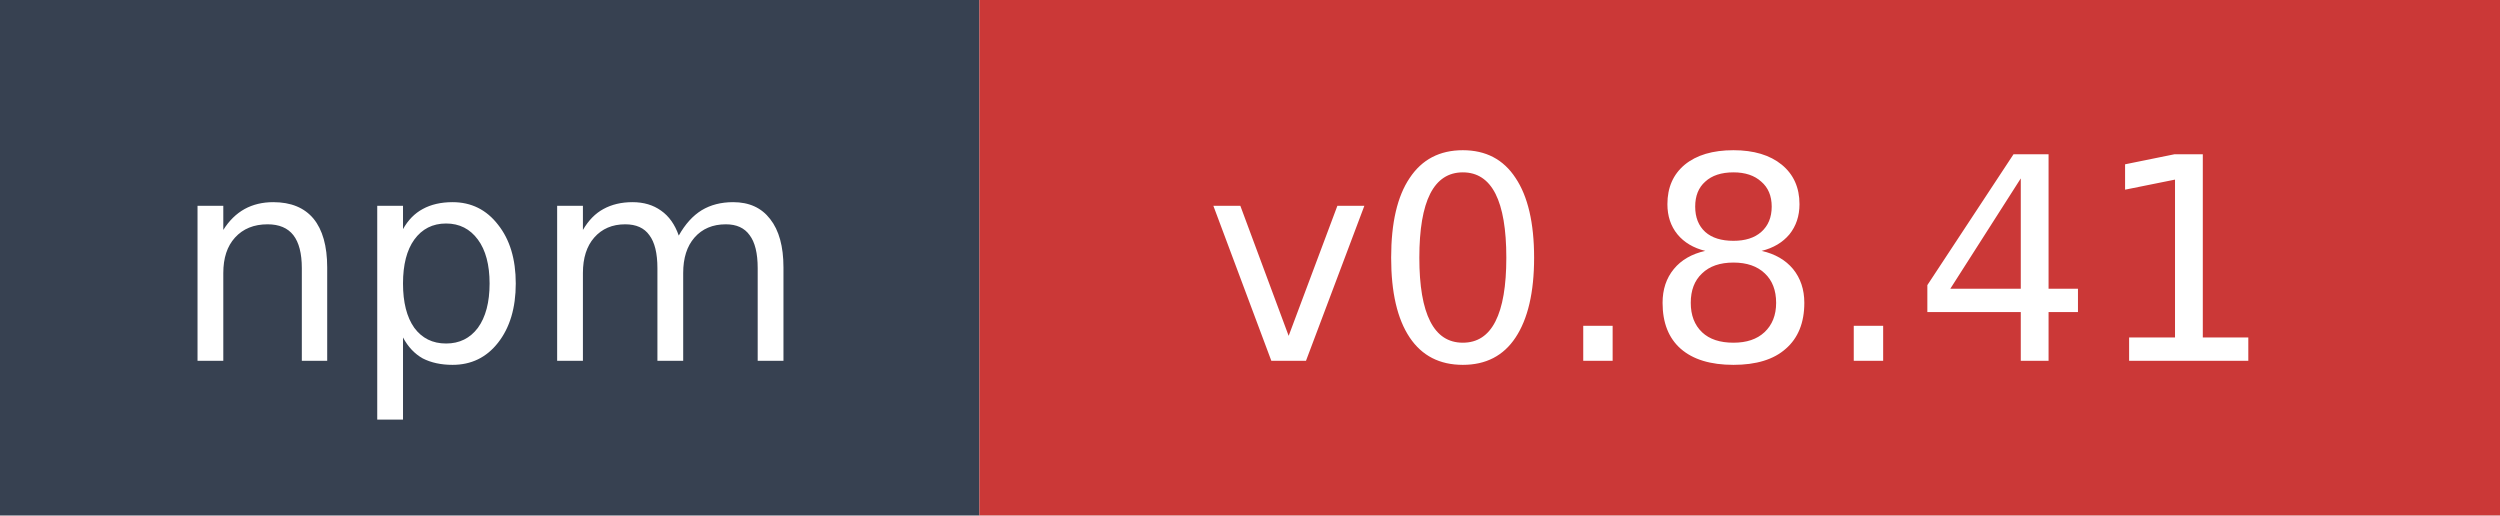
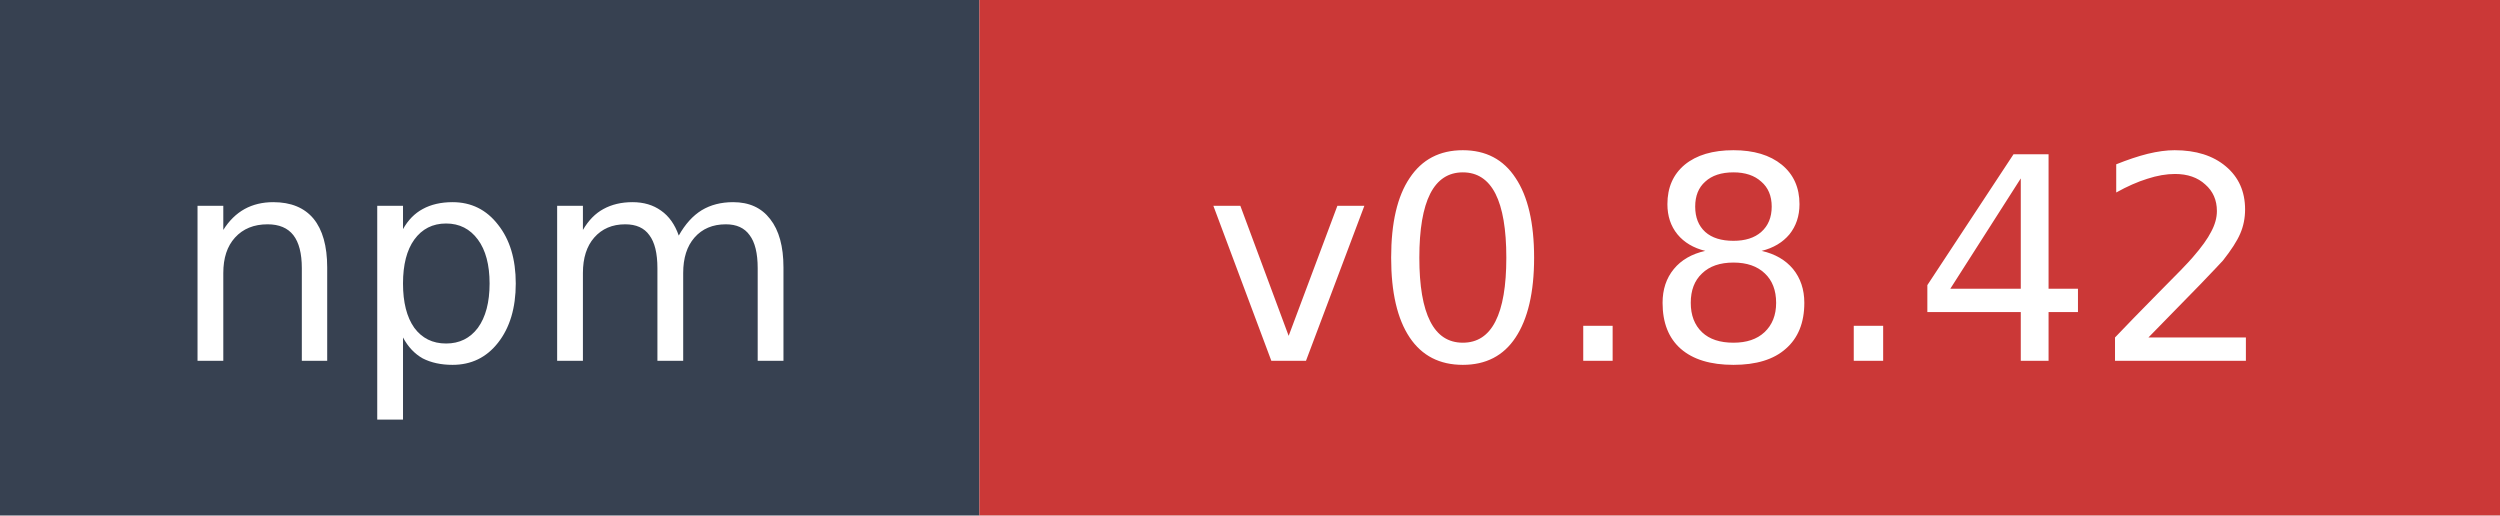
- <svg xmlns="http://www.w3.org/2000/svg" width="97" height="20" role="img" aria-label="npm: v0.8.41">
+ <svg xmlns="http://www.w3.org/2000/svg" width="97" height="20" role="img" aria-label="npm: v0.8.42">
  <rect width="38" height="20" fill="#374151" />
  <rect x="38" width="59" height="20" fill="#cb3837" />
  <text x="19" y="14" fill="#ffffff" font-family="Verdana,Geneva,DejaVu Sans,sans-serif" font-size="11" text-anchor="middle">npm</text>
-   <text x="67.5" y="14" fill="#ffffff" font-family="Verdana,Geneva,DejaVu Sans,sans-serif" font-size="11" text-anchor="middle">v0.8.41</text>
+   <text x="67.5" y="14" fill="#ffffff" font-family="Verdana,Geneva,DejaVu Sans,sans-serif" font-size="11" text-anchor="middle">v0.8.42</text>
</svg>
